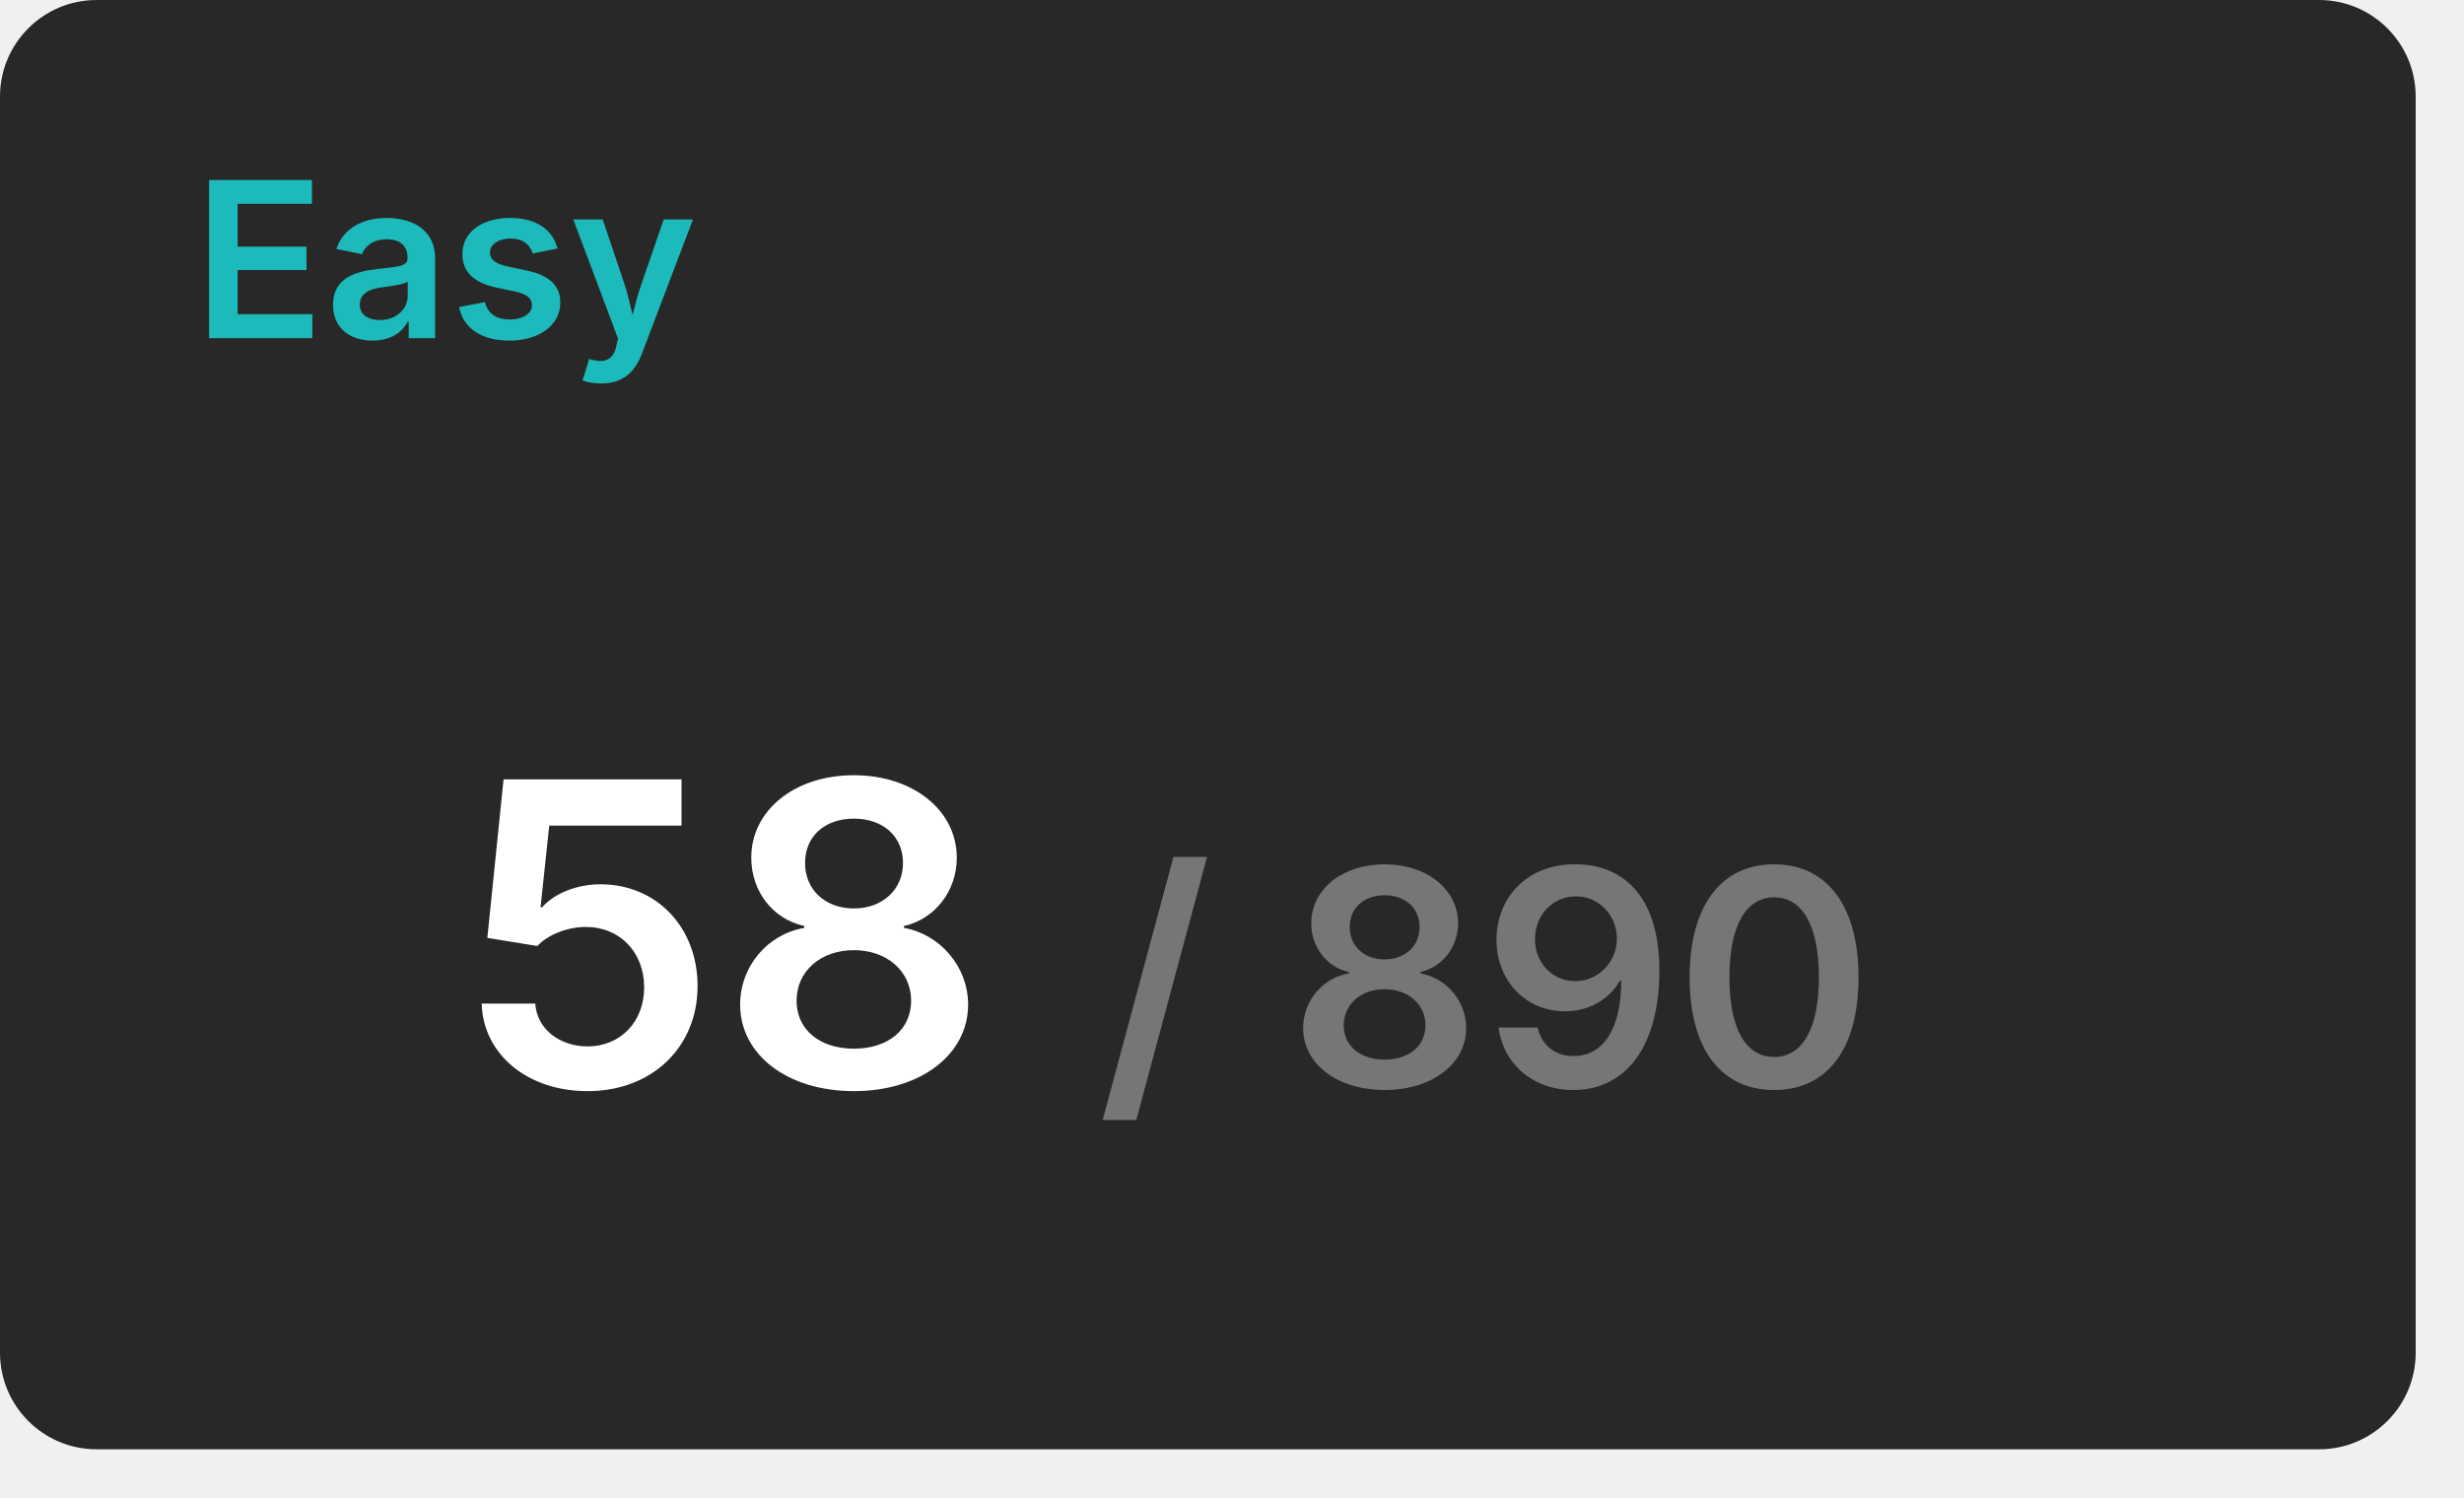
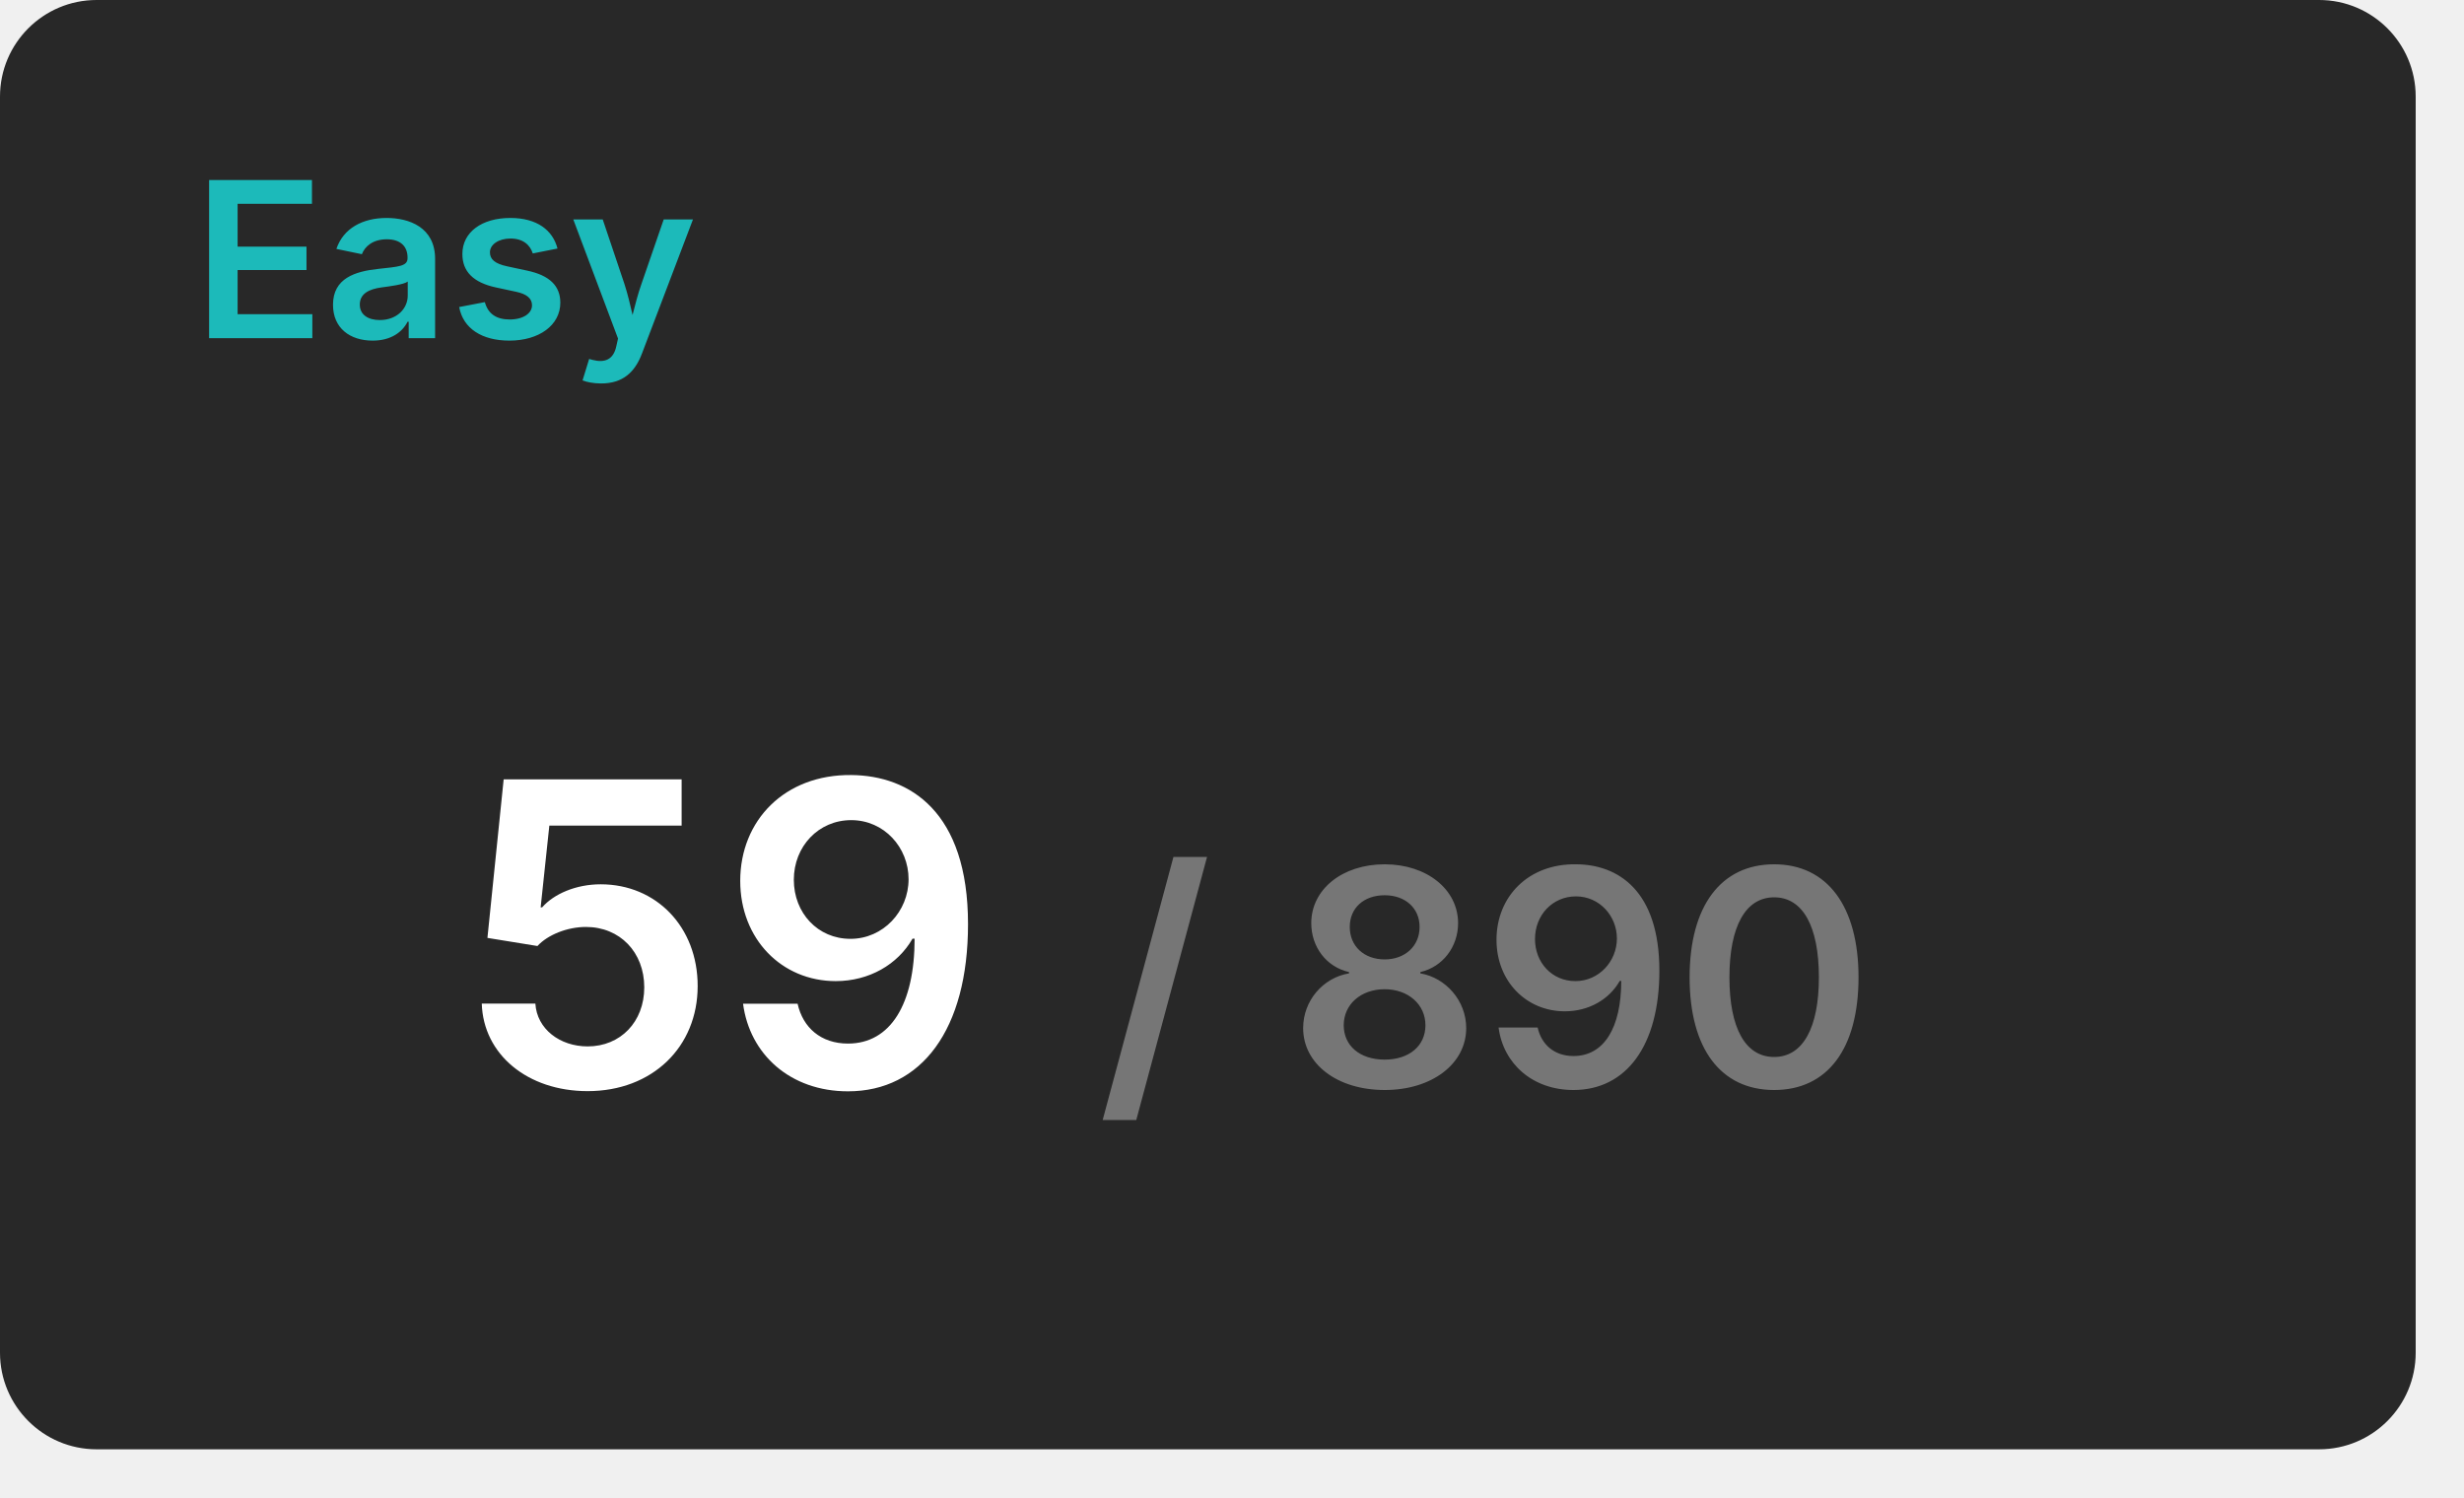
<svg xmlns="http://www.w3.org/2000/svg" width="204" height="124" viewBox="0 0 204 124">
  <rect x="0" y="0" width="200" height="120" rx="8" fill="#282828" />
  <text x="16" y="28" font-size="18" font-weight="600" font-family="Inter, Arial, Helvetica, sans-serif" fill="#1cbaba">Easy</text>
  <g transform="translate(60, 90)" text-anchor="middle">
-     <text font-size="35" font-weight="600" font-family="Inter, Arial, Helvetica, sans-serif" fill="#ffffff" dominant-baseline="end">58</text>
+     <text font-size="35" font-weight="600" font-family="Inter, Arial, Helvetica, sans-serif" fill="#ffffff" dominant-baseline="end">59</text>
    <text font-size="25" font-weight="600" font-family="Inter, Arial, Helvetica, sans-serif" fill="#767676" dominant-baseline="end" dx="63">/ 890</text>
  </g>
</svg>
